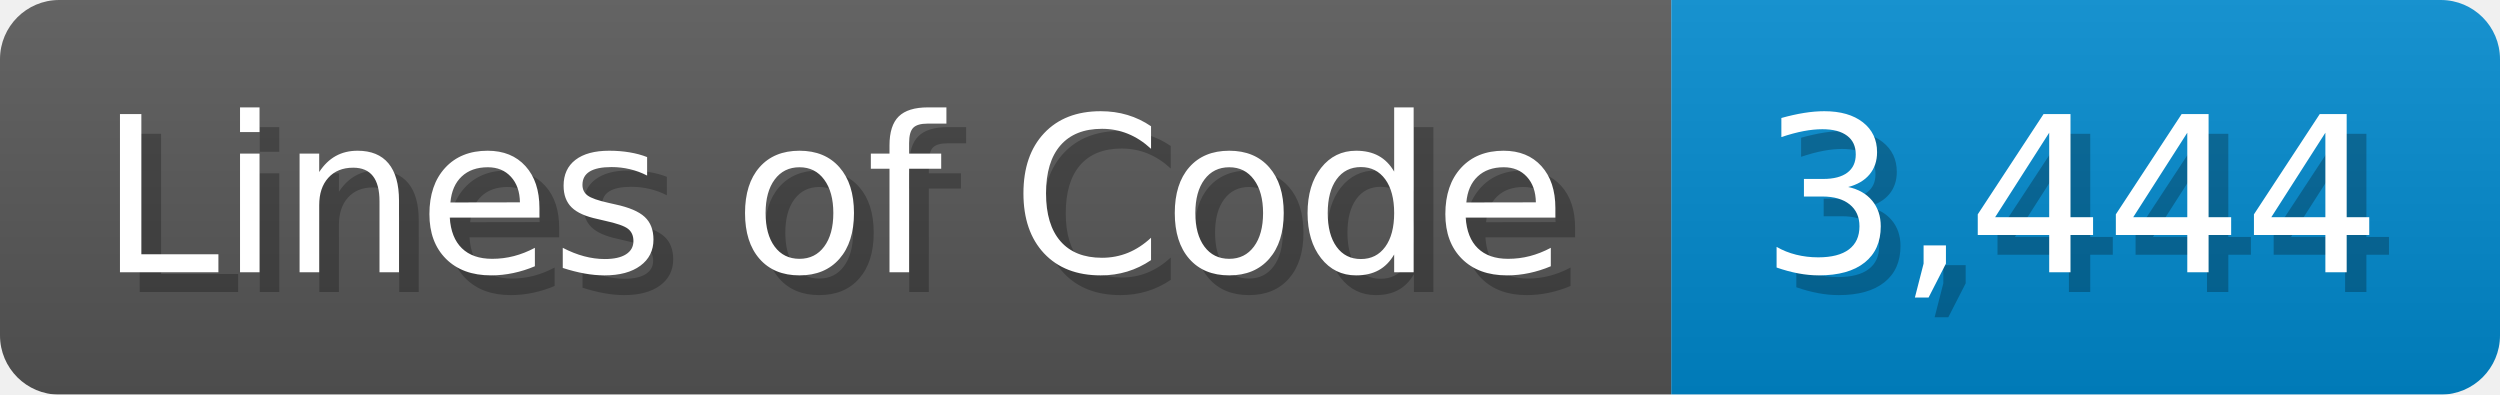
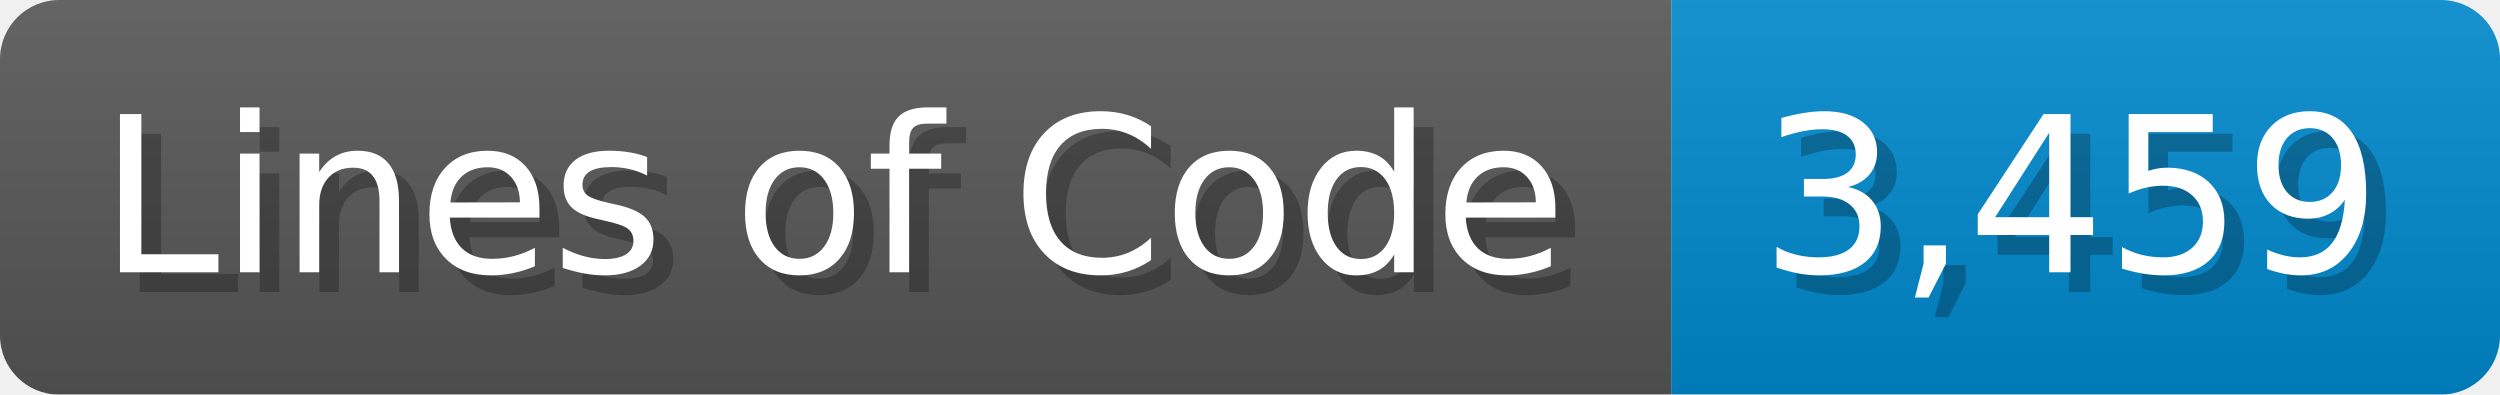
<svg xmlns="http://www.w3.org/2000/svg" width="126.7" height="20" viewBox="0 0 1267 200">
  <linearGradient id="a" x2="0" y2="100%">
    <stop offset="0" stop-opacity=".1" stop-color="#EEE" />
    <stop offset="1" stop-opacity=".1" />
  </linearGradient>
  <mask id="m">
    <rect width="1267" height="200" rx="30" fill="#FFF" />
  </mask>
  <g mask="url(#m)">
    <rect width="847" height="200" fill="#555" />
    <rect width="420" height="200" fill="#08C" x="847" />
    <rect width="1267" height="200" fill="url(#a)" />
  </g>
  <g fill="#fff" text-anchor="start" font-family="Verdana,DejaVu Sans,sans-serif" font-size="110">
    <text x="60" y="148" textLength="747" fill="#000" opacity="0.25">Lines of Code</text>
    <text x="50" y="138" textLength="747">Lines of Code</text>
-     <text x="902" y="148" textLength="320" fill="#000" opacity="0.25">3,444</text>
-     <text x="892" y="138" textLength="320">3,444</text>
+     <text x="902" y="148" textLength="320" fill="#000" opacity="0.25">3,459</text>
+     <text x="892" y="138" textLength="320">3,459</text>
  </g>
</svg>
